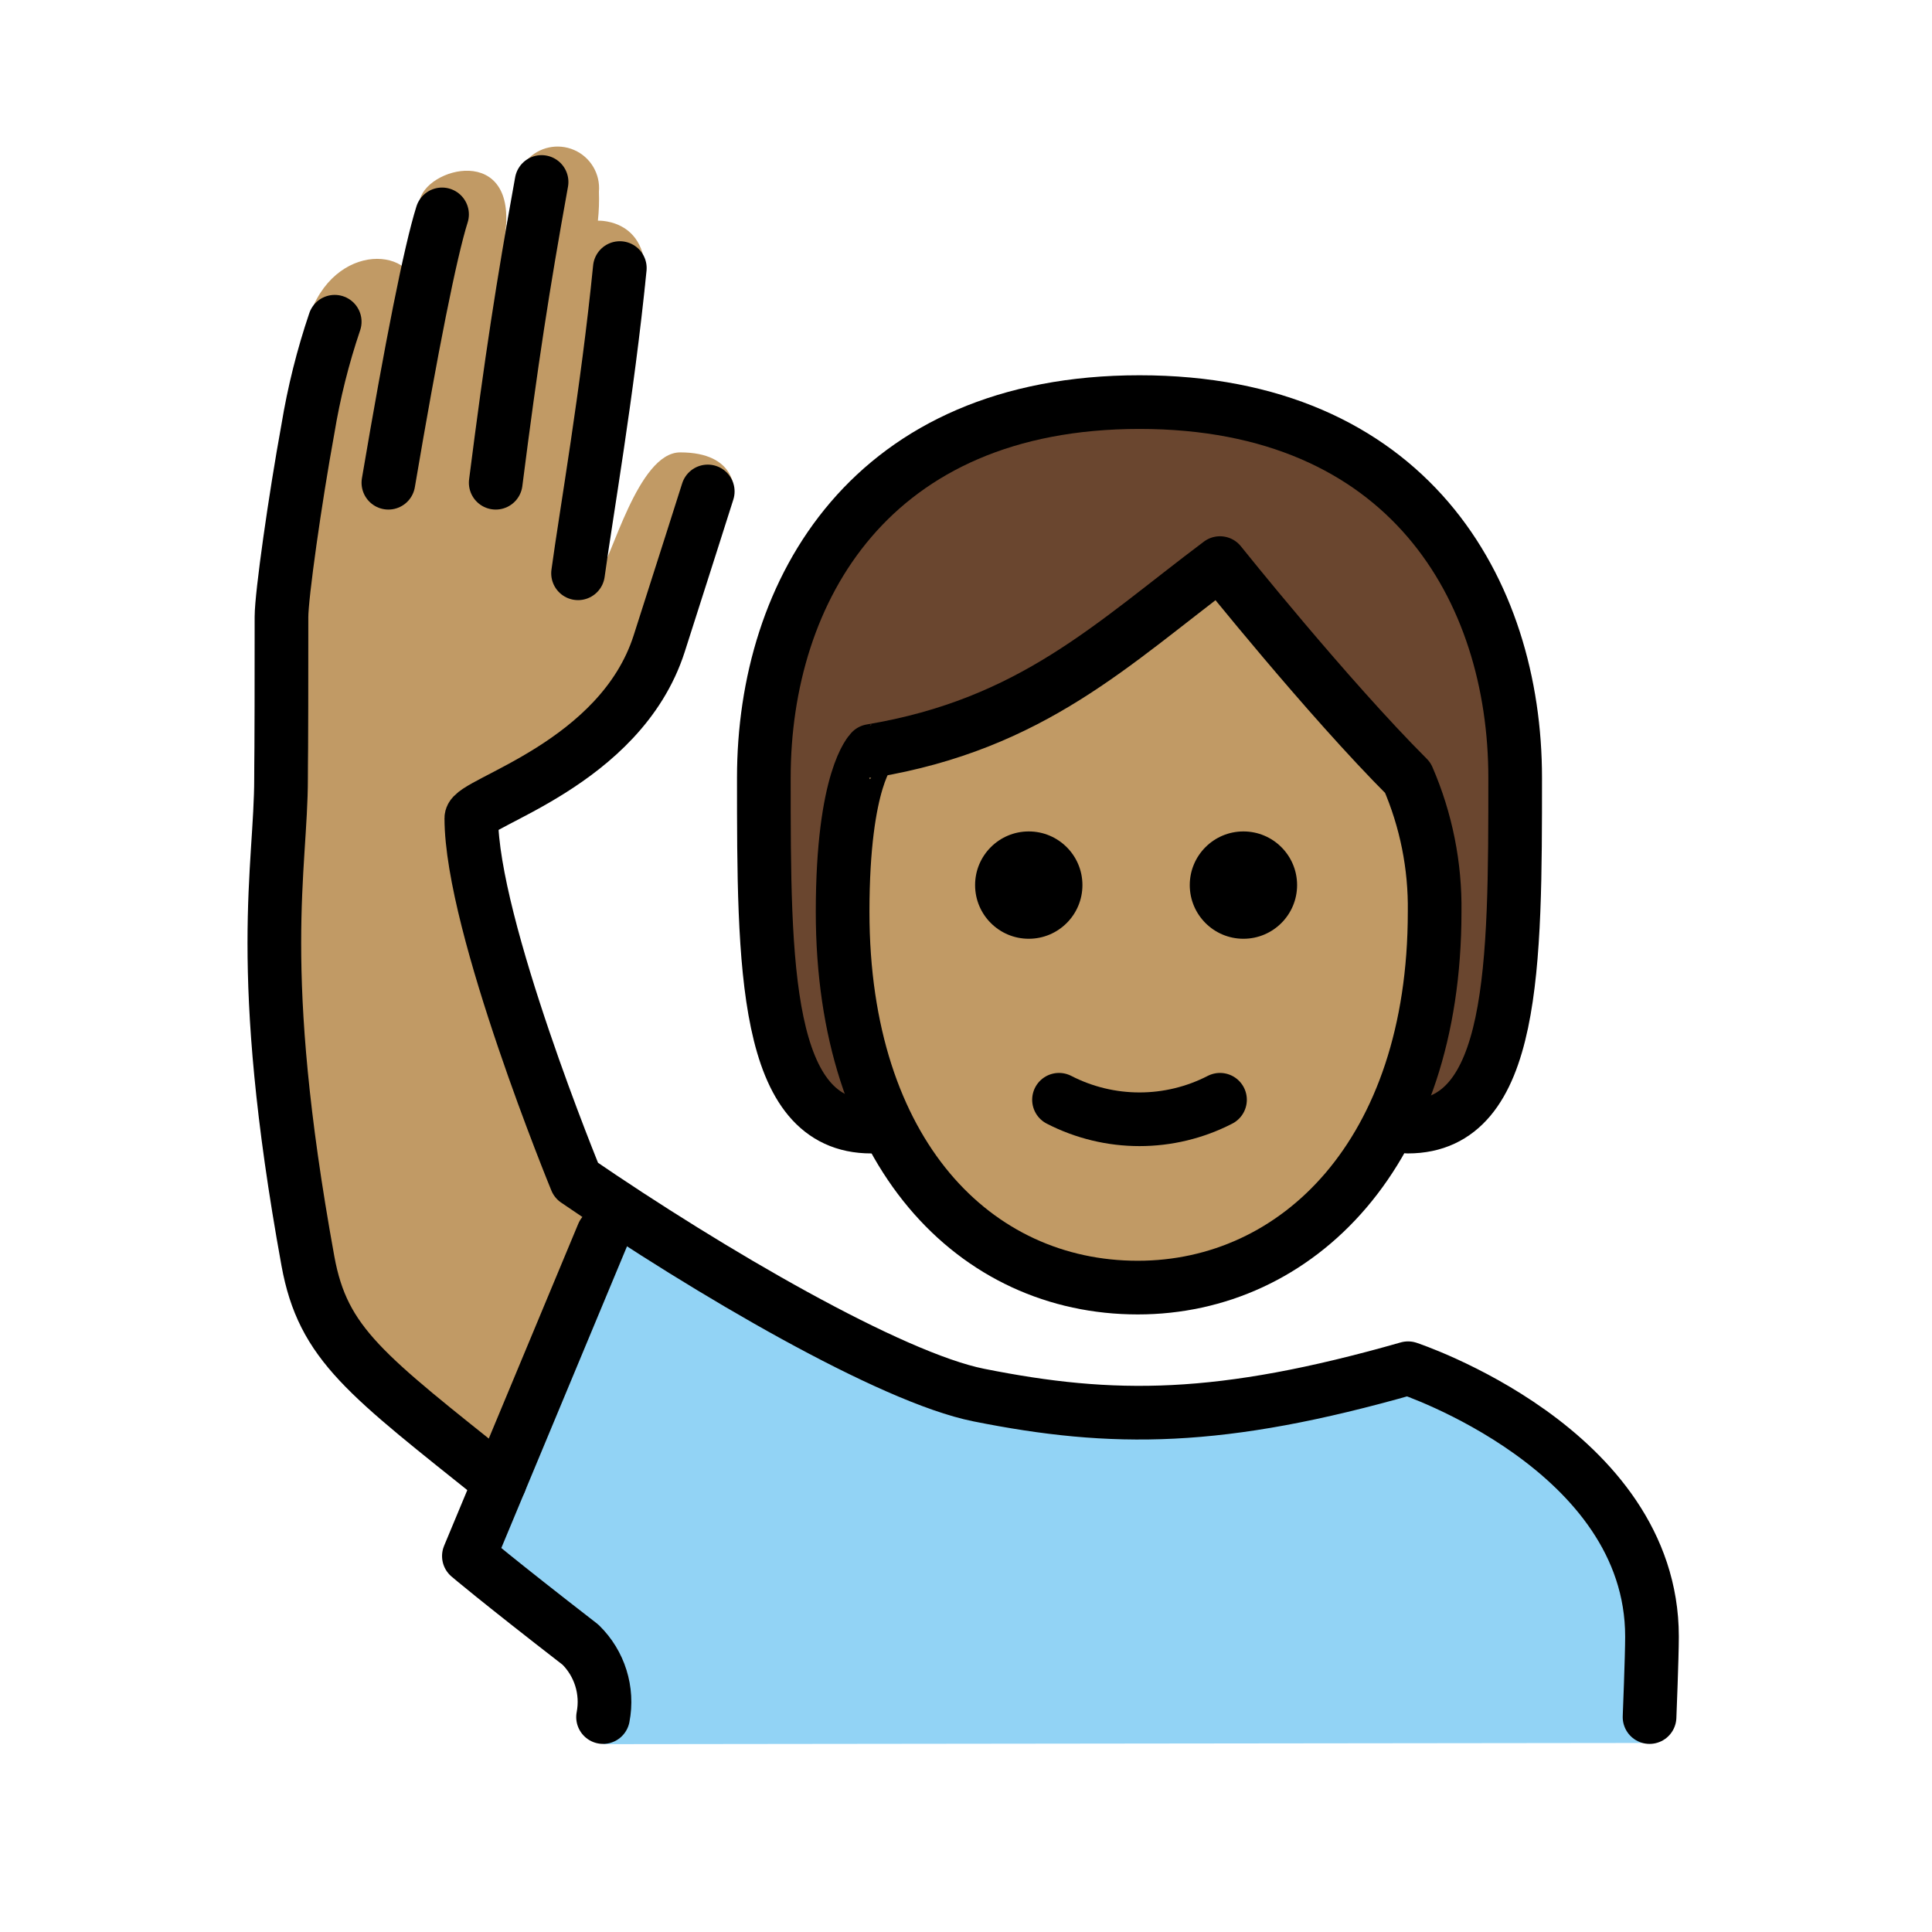
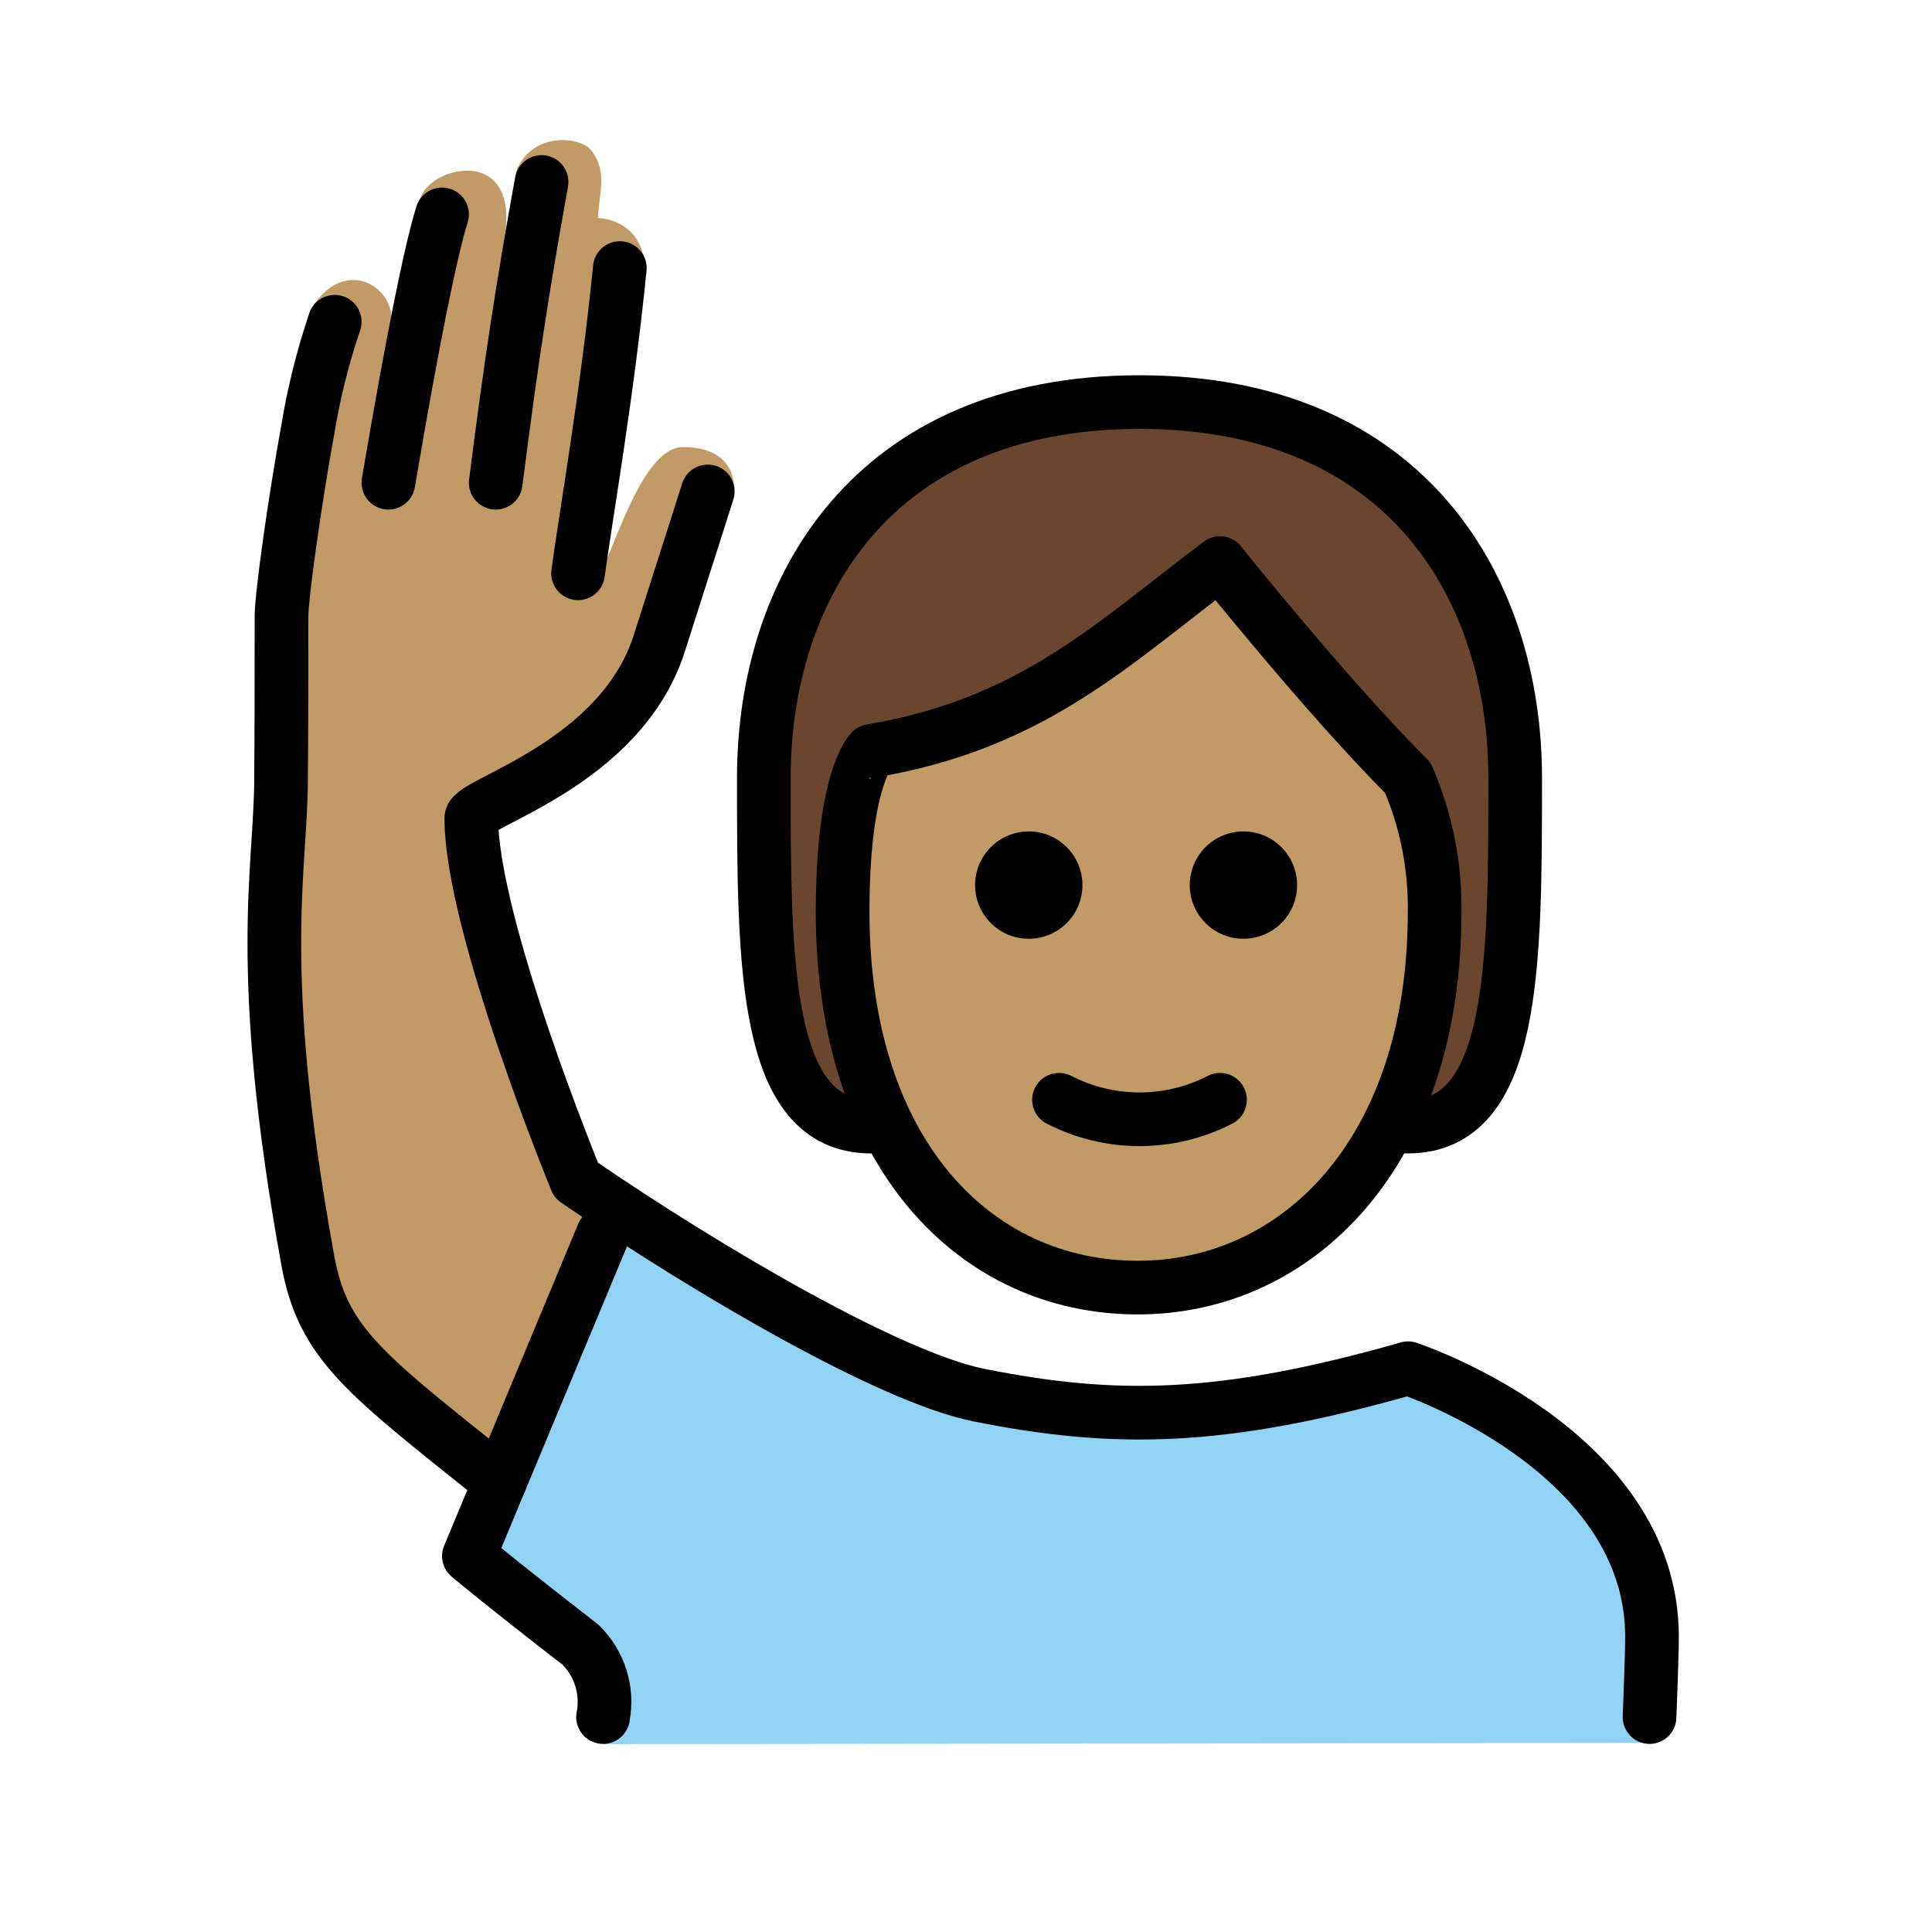
<svg xmlns="http://www.w3.org/2000/svg" id="emoji" viewBox="0 0 72 72">
  <g id="color">
    <path fill="#92d3f5" d="M22.494,65l-.219-2.813A23.426,23.426,0,0,1,17.94,58.669L21.917,48.6c1.023-2.591,1.635-3.561,3.023-2.591,3.007,2.099,6.346,2.922,7.625,3.85,4.328,3.693,12.34,4.625,19.34,1.46,3,0,9.569,3.821,9.569,9.09v4.546Z" />
  </g>
  <g id="skin">
    <path fill="#c19a65" d="M31.402,33.985c0,9,4.936,14,11,14,5.936,0,11.063-5,11.063-14a12.137,12.137,0,0,0-1-5c-3-3-7-8-7-8-4,3-7,6-13,7C32.466,27.985,31.402,28.985,31.402,33.985Z" />
-     <path fill="#c19a65" d="M18.628,55.99c-2.624-3.249-5.712-4.458-6.212-6.458-.543-2.169-3.193-15.626-2.192-19.875a31.006,31.006,0,0,0,.25-7.667c-.06-.998.844-4.688.844-6.688a15.045,15.045,0,0,1,.375-3.938c1.188-2.562,4.275-2,3.781,0A15.597,15.597,0,0,1,15.63,7.521c.188-1.281,3.698-2.219,3.188,1.25A11.889,11.889,0,0,1,19.63,5.973a1.547,1.547,0,0,1,2.69,1.173,7.51,7.51,0,0,1-.038,1.078s2.254-.109,1.671,2.912c-.19.982-1.633,10.23-1.633,10.23.458-.458,1.445-4.507,3.028-4.507,2.119,0,2,1.458,2,1.458s-.603,1.433-1.281,2.673c-1.012,1.851-2.281,5.5-3.281,6.5a45.721,45.721,0,0,1-5.222,3L20.474,42.74s.167.538,2.496,2.256" />
+     <path fill="#c19a65" d="m18.63 55.99c-2.624-3.249-5.712-4.458-6.212-6.458-0.543-2.169-3.193-15.63-2.192-19.88 0.4-2.535 0.484-5.111 0.25-7.666-0.06-0.998 0.844-4.688 0.844-6.688-0.049-1.323 0.077-2.647 0.375-3.938 1.188-1.725 2.872-0.732 2.898 0.498l1.039-4.342c0.188-1.281 3.698-2.219 3.188 1.25l0.45-2.481c0.681-1.425 2.381-1.16 2.758-0.692 0.622 0.809 0.303 1.542 0.256 2.536 0 0 2.254-0.019 1.671 3.002-0.19 0.982-1.633 10.23-1.633 10.23 0.458-0.458 1.541-4.699 3.124-4.699 2.119 0 1.904 1.65 1.904 1.65s-0.603 1.433-1.281 2.673c-1.012 1.851-2.281 5.5-3.281 6.5-1.673 1.114-3.417 2.116-5.222 3l2.91 12.25s0.167 0.538 2.496 2.256" />
  </g>
  <g id="hair">
    <path fill="#6a462f" d="M52.583,29.077c-2.661-.856-7.367-7.937-7.367-7.937-2.662,3.232-12.737,6.986-12.737,6.986-2.994,2.994-.045,13.859-.045,13.859-4,0-4-6-4-13s4-14,14-14,14,7,14,14,0,13-4,13C53.759,39.732,52.583,29.077,52.583,29.077Z" />
  </g>
  <g id="line">
    <path fill="none" stroke="#000" stroke-linecap="round" stroke-linejoin="round" stroke-width="2" d="M32.466,41.985c-4,0-4-6-4-13s4-14,14-14,14,7,14,14,0,13-4,13" />
    <path d="M48.339,32.985a2,2,0,1,1-2-2,2,2,0,0,1,2,2" />
    <path d="M40.339,32.985a2,2,0,1,1-2-2,2,2,0,0,1,2,2" />
    <path fill="none" stroke="#000" stroke-linejoin="round" stroke-width="2" d="M31.402,33.985c0,9,4.936,14,11,14,5.936,0,11.063-5,11.063-14a12.137,12.137,0,0,0-1-5c-3-3-7-8-7-8-4,3-7,6-13,7C32.466,27.985,31.402,28.985,31.402,33.985Z" />
    <path fill="none" stroke="#000" stroke-linecap="round" stroke-linejoin="round" stroke-width="2" d="M39.466,40.985a6.553,6.553,0,0,0,6,0" />
    <path fill="none" stroke="#000" stroke-linecap="round" stroke-linejoin="round" stroke-width="2" d="M22.474,63.99a2.982,2.982,0,0,0-.842-2.698C18.474,58.846,17.474,57.99,17.474,57.99l5-12" />
    <path fill="none" stroke="#000" stroke-linecap="round" stroke-linejoin="round" stroke-width="2" d="M20.183,6.782c-.709,3.925-1.125,6.632-1.709,11.208" />
    <path fill="none" stroke="#000" stroke-linecap="round" stroke-linejoin="round" stroke-width="2" d="M21.542,21.365C21.835,19.203,22.64,14.615,23.099,9.99" />
    <path fill="none" stroke="#000" stroke-linecap="round" stroke-linejoin="round" stroke-width="2" d="M61.474,63.99s.091-2.25.091-3c0-7-9.091-10-9.091-10-7,2-11,2-16,1-3.275-.655-10.027-4.59-15-8,0,0-3.909-9.5-3.909-13.501,0-.583,5.552-1.994,7-6.5.781-2.431,1.811-5.674,1.811-5.674" />
    <path fill="none" stroke="#000" stroke-linecap="round" stroke-linejoin="round" stroke-width="2" d="M14.474,17.99c.86-5.076,1.565-8.621,2-10" />
    <path fill="none" stroke="#000" stroke-linecap="round" stroke-linejoin="round" stroke-width="2" d="M18.628,55.221c-5-4-6.588-5.12-7.154-8.231-2-11-1-14.581-1-18,0-1,.016,0,.016-6,.001-.812.508-4.393.984-7a25.278,25.278,0,0,1,1-4" />
  </g>
</svg>
